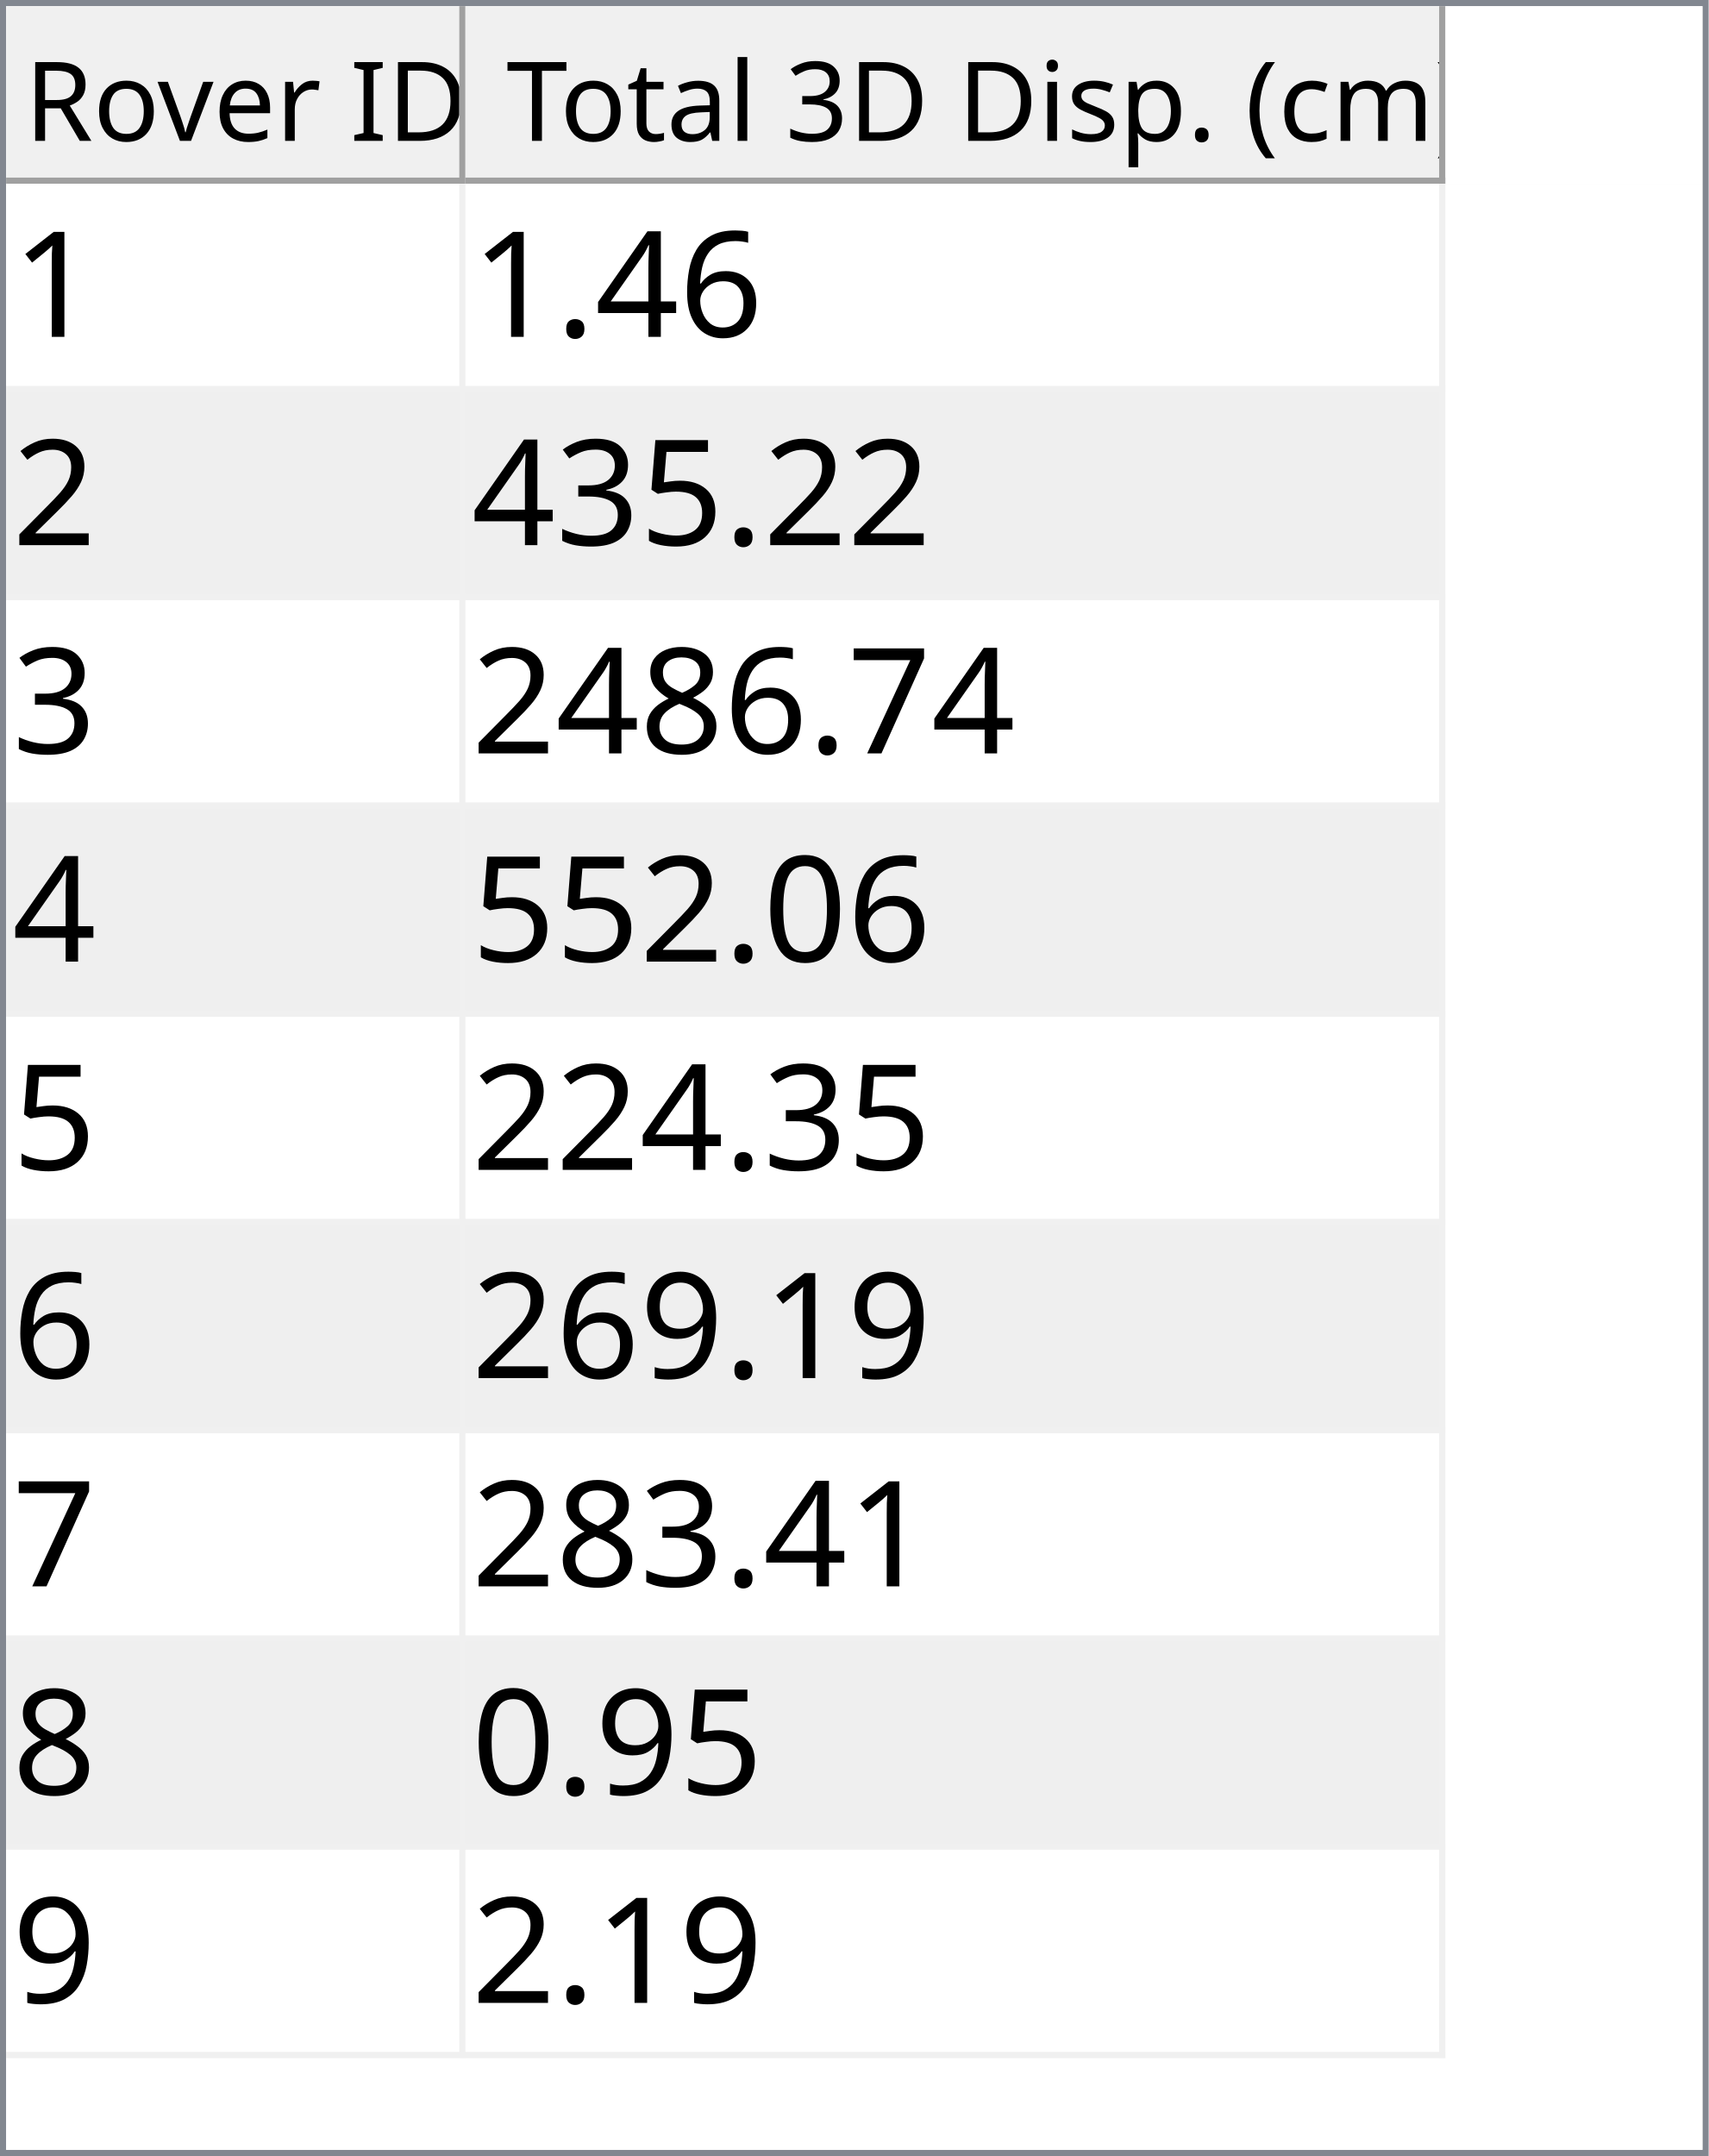
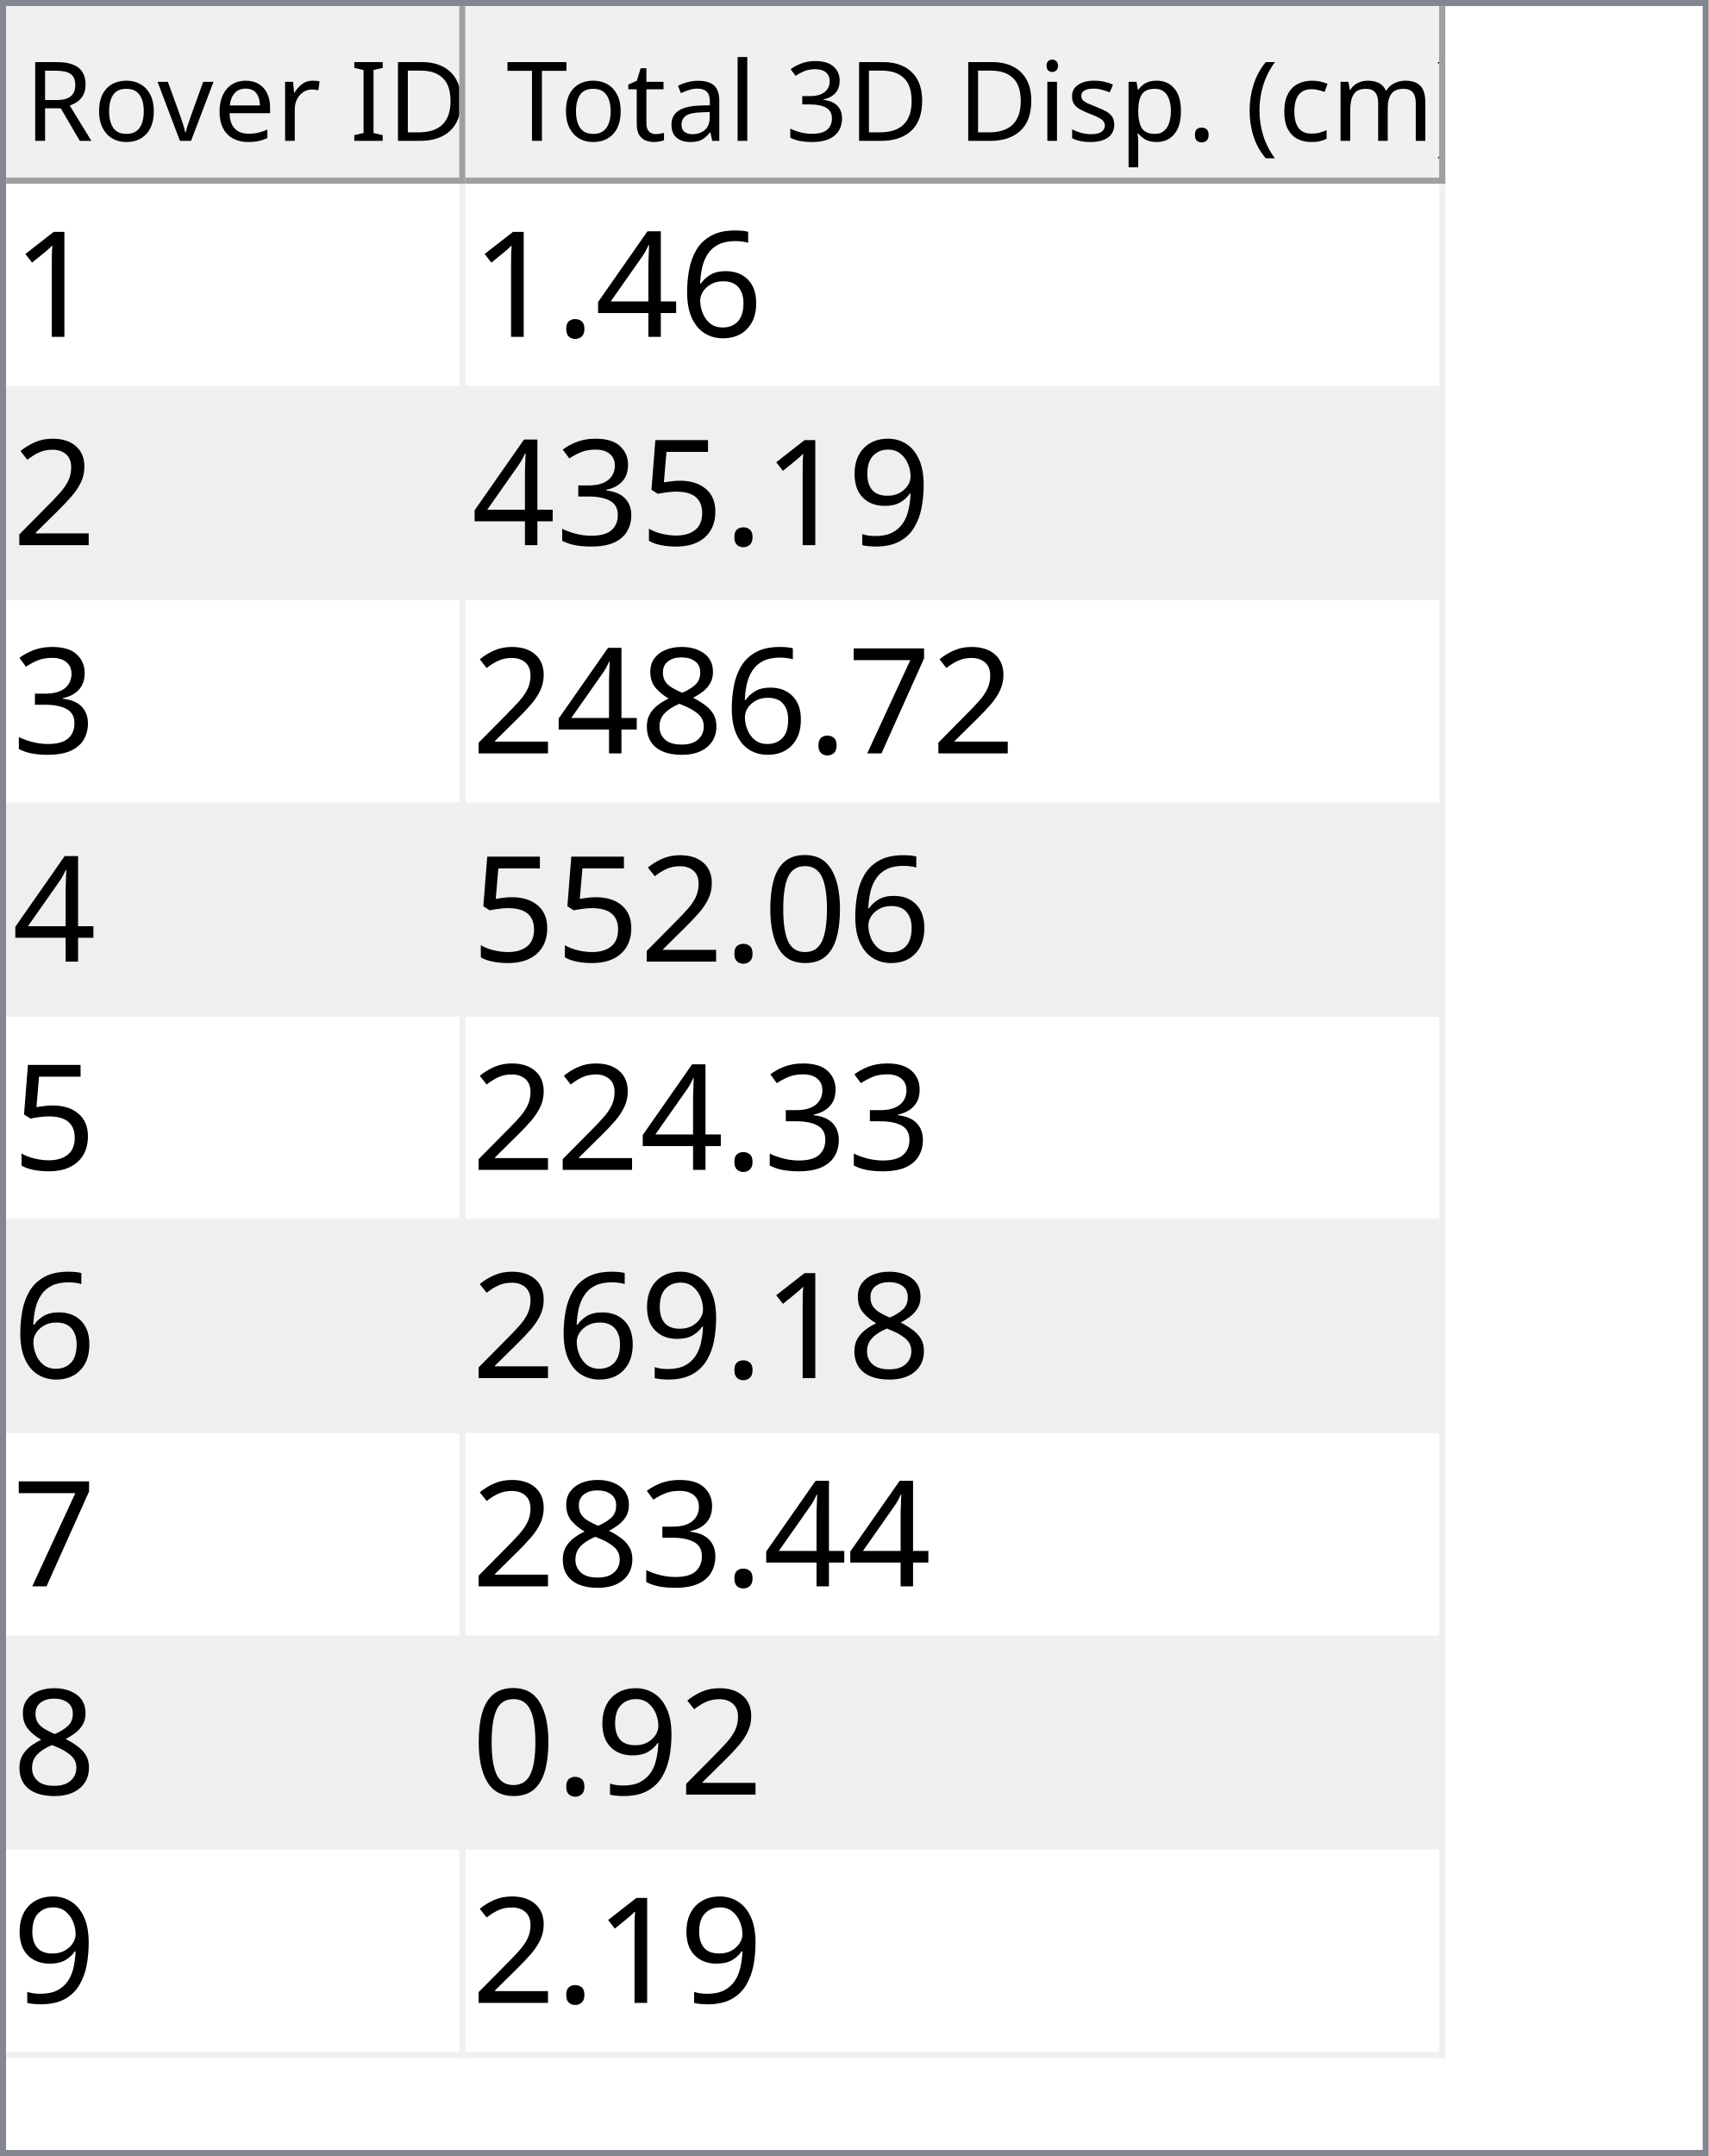
<svg xmlns="http://www.w3.org/2000/svg" style="fill-opacity:1; color-rendering:auto; color-interpolation:auto; text-rendering:auto; stroke:black; stroke-linecap:square; stroke-miterlimit:10; shape-rendering:auto; stroke-opacity:1; fill:black; stroke-dasharray:none; font-weight:normal; stroke-width:1; font-family:'Dialog'; font-style:normal; stroke-linejoin:miter; font-size:12px; stroke-dashoffset:0; image-rendering:auto;" width="279" height="352">
  <defs id="genericDefs" />
  <g>
    <defs id="defs1">
      <clipPath clipPathUnits="userSpaceOnUse" id="clipPath1">
        <path d="M0 0 L279 0 L279 352 L0 352 L0 0 Z" />
      </clipPath>
      <clipPath clipPathUnits="userSpaceOnUse" id="clipPath2">
        <path d="M0 0 L0 352 L279 352 L279 0 Z" />
      </clipPath>
      <clipPath clipPathUnits="userSpaceOnUse" id="clipPath3">
        <path d="M0 0 L0 29 L277 29 L277 0 Z" />
      </clipPath>
      <clipPath clipPathUnits="userSpaceOnUse" id="clipPath4">
        <path d="M0 0 L0 29 L75 29 L75 0 Z" />
      </clipPath>
      <clipPath clipPathUnits="userSpaceOnUse" id="clipPath5">
        <path d="M1 1 L1 28 L74 28 L74 1 Z" />
      </clipPath>
      <clipPath clipPathUnits="userSpaceOnUse" id="clipPath6">
        <path d="M0 0 L0 27 L73 27 L73 0 Z" />
      </clipPath>
      <clipPath clipPathUnits="userSpaceOnUse" id="clipPath7">
        <path d="M-0.5 -0.5 L-0.5 28.5 L74.5 28.5 L74.5 -0.5 Z" />
      </clipPath>
      <clipPath clipPathUnits="userSpaceOnUse" id="clipPath8">
        <path d="M0 0 L0 29 L160 29 L160 0 Z" />
      </clipPath>
      <clipPath clipPathUnits="userSpaceOnUse" id="clipPath9">
        <path d="M1 1 L1 28 L159 28 L159 1 Z" />
      </clipPath>
      <clipPath clipPathUnits="userSpaceOnUse" id="clipPath10">
        <path d="M0 0 L0 27 L158 27 L158 0 Z" />
      </clipPath>
      <clipPath clipPathUnits="userSpaceOnUse" id="clipPath11">
        <path d="M-0.5 -0.5 L-0.5 28.5 L159.5 28.5 L159.5 -0.5 Z" />
      </clipPath>
      <clipPath clipPathUnits="userSpaceOnUse" id="clipPath12">
        <path d="M0 0 L0 321 L277 321 L277 0 Z" />
      </clipPath>
      <clipPath clipPathUnits="userSpaceOnUse" id="clipPath13">
        <path d="M0 0 L0 306 L235 306 L235 0 Z" />
      </clipPath>
      <clipPath clipPathUnits="userSpaceOnUse" id="clipPath14">
        <path d="M-0.5 -0.5 L-0.5 305.5 L234.5 305.5 L234.5 -0.5 Z" />
      </clipPath>
      <clipPath clipPathUnits="userSpaceOnUse" id="clipPath15">
        <path d="M0 0 L0 33 L74 33 L74 0 Z" />
      </clipPath>
      <clipPath clipPathUnits="userSpaceOnUse" id="clipPath16">
        <path d="M0 0 L0 33 L159 33 L159 0 Z" />
      </clipPath>
      <font horiz-adv-x="64.551" id="font1">
        <font-face ascent="107.91" descent="25.098" units-per-em="100" style="font-style:normal; font-family:Segoe UI; font-weight:normal;" />
        <missing-glyph horiz-adv-x="64.551" d="M8.109 0 L8.109 68.266 L56.453 68.266 L56.453 0 L8.109 0 ZM15.328 7.234 L49.219 7.234 L49.219 61.031 L15.328 61.031 L15.328 7.234 Z" />
        <glyph unicode="D" horiz-adv-x="70.117" d="M9.188 0 L9.188 70.016 L28.516 70.016 Q65.531 70.016 65.531 35.891 Q65.531 19.672 55.25 9.836 Q44.969 0 27.734 0 L9.188 0 ZM17.391 62.594 L17.391 7.422 L27.828 7.422 Q41.609 7.422 49.273 14.797 Q56.938 22.172 56.938 35.688 Q56.938 62.594 28.328 62.594 L17.391 62.594 Z" />
        <glyph unicode="I" horiz-adv-x="26.611" d="M17.391 0 L9.188 0 L9.188 70.016 L17.391 70.016 L17.391 0 Z" />
        <glyph unicode=" " horiz-adv-x="27.393" d="" />
        <glyph unicode="r" horiz-adv-x="34.766" d="M34.188 41.891 Q32.078 43.5 28.125 43.5 Q23 43.5 19.555 38.672 Q16.109 33.844 16.109 25.484 L16.109 0 L8.109 0 L8.109 50 L16.109 50 L16.109 39.703 L16.312 39.703 Q18.016 44.969 21.531 47.922 Q25.047 50.875 29.391 50.875 Q32.516 50.875 34.188 50.203 L34.188 41.891 Z" />
        <glyph unicode="e" horiz-adv-x="52.295" d="M48.297 23 L12.984 23 Q13.188 14.656 17.484 10.109 Q21.781 5.562 29.297 5.562 Q37.75 5.562 44.828 11.141 L44.828 3.609 Q38.234 -1.172 27.391 -1.172 Q16.797 -1.172 10.742 5.641 Q4.688 12.453 4.688 24.812 Q4.688 36.469 11.305 43.82 Q17.922 51.172 27.734 51.172 Q37.547 51.172 42.922 44.828 Q48.297 38.484 48.297 27.203 L48.297 23 ZM40.094 29.781 Q40.047 36.719 36.75 40.578 Q33.453 44.438 27.594 44.438 Q21.922 44.438 17.969 40.383 Q14.016 36.328 13.094 29.781 L40.094 29.781 Z" />
        <glyph unicode="v" horiz-adv-x="47.9" d="M47.406 50 L27.484 0 L19.625 0 L0.688 50 L9.469 50 L22.172 13.672 Q23.578 9.672 23.922 6.688 L24.125 6.688 Q24.609 10.453 25.688 13.484 L38.969 50 L47.406 50 Z" />
        <glyph unicode="o" horiz-adv-x="58.594" d="M29 -1.172 Q17.922 -1.172 11.305 5.836 Q4.688 12.844 4.688 24.422 Q4.688 37.016 11.57 44.094 Q18.453 51.172 30.172 51.172 Q41.359 51.172 47.633 44.289 Q53.906 37.406 53.906 25.203 Q53.906 13.234 47.141 6.031 Q40.375 -1.172 29 -1.172 ZM29.594 44.438 Q21.875 44.438 17.383 39.188 Q12.891 33.938 12.891 24.703 Q12.891 15.828 17.43 10.695 Q21.969 5.562 29.594 5.562 Q37.359 5.562 41.531 10.594 Q45.703 15.625 45.703 24.906 Q45.703 34.281 41.531 39.359 Q37.359 44.438 29.594 44.438 Z" />
        <glyph unicode="R" horiz-adv-x="59.814" d="M59.375 0 L49.609 0 L37.891 19.625 Q36.281 22.359 34.766 24.289 Q33.25 26.219 31.664 27.438 Q30.078 28.656 28.25 29.219 Q26.422 29.781 24.125 29.781 L17.391 29.781 L17.391 0 L9.188 0 L9.188 70.016 L30.078 70.016 Q34.672 70.016 38.555 68.867 Q42.438 67.719 45.289 65.375 Q48.141 63.031 49.758 59.547 Q51.375 56.062 51.375 51.375 Q51.375 47.703 50.273 44.656 Q49.172 41.609 47.148 39.211 Q45.125 36.812 42.266 35.133 Q39.406 33.453 35.844 32.516 L35.844 32.328 Q37.594 31.547 38.891 30.547 Q40.188 29.547 41.359 28.18 Q42.531 26.812 43.68 25.078 Q44.828 23.344 46.234 21.047 L59.375 0 ZM17.391 62.594 L17.391 37.203 L28.516 37.203 Q31.594 37.203 34.203 38.133 Q36.812 39.062 38.719 40.797 Q40.625 42.531 41.703 45.047 Q42.781 47.562 42.781 50.688 Q42.781 56.297 39.141 59.445 Q35.5 62.594 28.609 62.594 L17.391 62.594 Z" />
        <glyph unicode=")" horiz-adv-x="30.176" d="M8.297 -15.922 L1.172 -15.922 Q16.406 2.344 16.406 26.812 Q16.406 51.469 1.078 70.016 L8.297 70.016 Q23.531 52.156 23.531 26.703 Q23.531 1.375 8.297 -15.922 Z" />
        <glyph unicode="m" horiz-adv-x="86.133" d="M79.109 0 L71.094 0 L71.094 28.719 Q71.094 37.016 68.531 40.727 Q65.969 44.438 59.906 44.438 Q54.781 44.438 51.195 39.75 Q47.609 35.062 47.609 28.516 L47.609 0 L39.594 0 L39.594 29.688 Q39.594 44.438 28.219 44.438 Q22.953 44.438 19.531 40.016 Q16.109 35.594 16.109 28.516 L16.109 0 L8.109 0 L8.109 50 L16.109 50 L16.109 42.094 L16.312 42.094 Q21.625 51.172 31.844 51.172 Q36.969 51.172 40.773 48.312 Q44.578 45.453 46 40.828 Q51.562 51.172 62.594 51.172 Q79.109 51.172 79.109 30.812 L79.109 0 Z" />
        <glyph unicode="c" horiz-adv-x="46.191" d="M42.188 2.297 Q36.422 -1.172 28.516 -1.172 Q17.828 -1.172 11.258 5.789 Q4.688 12.75 4.688 23.828 Q4.688 36.188 11.766 43.68 Q18.844 51.172 30.672 51.172 Q37.25 51.172 42.281 48.734 L42.281 40.531 Q36.719 44.438 30.375 44.438 Q22.703 44.438 17.797 38.945 Q12.891 33.453 12.891 24.516 Q12.891 15.719 17.508 10.641 Q22.125 5.562 29.891 5.562 Q36.422 5.562 42.188 9.906 L42.188 2.297 Z" />
        <glyph unicode="(" horiz-adv-x="30.176" d="M29.109 -15.922 L21.969 -15.922 Q6.844 1.375 6.844 26.703 Q6.844 52.156 21.969 70.016 L29.203 70.016 Q13.875 51.469 13.875 26.812 Q13.875 2.344 29.109 -15.922 Z" />
        <glyph unicode="." horiz-adv-x="21.68" d="M10.891 -1.078 Q8.641 -1.078 7.055 0.539 Q5.469 2.156 5.469 4.391 Q5.469 6.641 7.055 8.273 Q8.641 9.906 10.891 9.906 Q13.188 9.906 14.797 8.273 Q16.406 6.641 16.406 4.391 Q16.406 2.156 14.797 0.539 Q13.188 -1.078 10.891 -1.078 Z" />
        <glyph unicode="p" horiz-adv-x="58.789" d="M16.312 7.234 L16.109 7.234 L16.109 -23 L8.109 -23 L8.109 50 L16.109 50 L16.109 41.219 L16.312 41.219 Q22.219 51.172 33.594 51.172 Q43.266 51.172 48.688 44.461 Q54.109 37.75 54.109 26.469 Q54.109 13.922 48 6.375 Q41.891 -1.172 31.297 -1.172 Q21.578 -1.172 16.312 7.234 ZM16.109 27.391 L16.109 20.406 Q16.109 14.203 20.141 9.883 Q24.172 5.562 30.375 5.562 Q37.641 5.562 41.773 11.133 Q45.906 16.703 45.906 26.609 Q45.906 34.969 42.047 39.703 Q38.188 44.438 31.594 44.438 Q24.609 44.438 20.359 39.578 Q16.109 34.719 16.109 27.391 Z" />
        <glyph unicode="s" horiz-adv-x="42.432" d="M5.078 1.812 L5.078 10.406 Q11.625 5.562 19.484 5.562 Q30.031 5.562 30.031 12.594 Q30.031 14.594 29.125 15.992 Q28.219 17.391 26.68 18.461 Q25.141 19.531 23.07 20.383 Q21 21.234 18.609 22.172 Q15.281 23.484 12.766 24.828 Q10.25 26.172 8.57 27.859 Q6.891 29.547 6.031 31.695 Q5.172 33.844 5.172 36.719 Q5.172 40.234 6.789 42.945 Q8.406 45.656 11.086 47.484 Q13.766 49.312 17.211 50.242 Q20.656 51.172 24.312 51.172 Q30.812 51.172 35.938 48.922 L35.938 40.828 Q30.422 44.438 23.25 44.438 Q21 44.438 19.195 43.922 Q17.391 43.406 16.094 42.477 Q14.797 41.547 14.086 40.258 Q13.375 38.969 13.375 37.406 Q13.375 35.453 14.086 34.133 Q14.797 32.812 16.164 31.789 Q17.531 30.766 19.484 29.938 Q21.438 29.109 23.922 28.125 Q27.25 26.859 29.883 25.516 Q32.516 24.172 34.375 22.484 Q36.234 20.797 37.234 18.602 Q38.234 16.406 38.234 13.375 Q38.234 9.672 36.602 6.938 Q34.969 4.203 32.234 2.398 Q29.5 0.594 25.93 -0.289 Q22.359 -1.172 18.453 -1.172 Q10.75 -1.172 5.078 1.812 Z" />
        <glyph unicode="i" horiz-adv-x="24.219" d="M12.203 62.703 Q10.062 62.703 8.547 64.164 Q7.031 65.625 7.031 67.875 Q7.031 70.125 8.547 71.609 Q10.062 73.094 12.203 73.094 Q14.406 73.094 15.945 71.609 Q17.484 70.125 17.484 67.875 Q17.484 65.719 15.945 64.211 Q14.406 62.703 12.203 62.703 ZM16.109 0 L8.109 0 L8.109 50 L16.109 50 L16.109 0 Z" />
        <glyph unicode="3" horiz-adv-x="53.906" d="M46.531 19.828 Q46.531 15.094 44.75 11.211 Q42.969 7.328 39.719 4.57 Q36.469 1.812 31.93 0.297 Q27.391 -1.219 21.922 -1.219 Q11.922 -1.219 6 2.594 L6 11.188 Q13.094 5.609 22.219 5.609 Q25.875 5.609 28.828 6.539 Q31.781 7.469 33.906 9.227 Q36.031 10.984 37.18 13.477 Q38.328 15.969 38.328 19.094 Q38.328 32.812 18.797 32.812 L12.984 32.812 L12.984 39.594 L18.5 39.594 Q35.797 39.594 35.797 52.484 Q35.797 64.406 22.609 64.406 Q15.188 64.406 8.688 59.422 L8.688 67.188 Q15.375 71.188 24.609 71.188 Q29 71.188 32.57 69.969 Q36.141 68.75 38.68 66.555 Q41.219 64.359 42.609 61.281 Q44 58.203 44 54.5 Q44 40.672 30.031 36.719 L30.031 36.531 Q33.594 36.141 36.625 34.797 Q39.656 33.453 41.852 31.305 Q44.047 29.156 45.289 26.25 Q46.531 23.344 46.531 19.828 Z" />
        <glyph unicode="l" horiz-adv-x="24.219" d="M16.109 0 L8.109 0 L8.109 74.031 L16.109 74.031 L16.109 0 Z" />
        <glyph unicode="a" horiz-adv-x="50.879" d="M43.891 0 L35.891 0 L35.891 7.812 L35.688 7.812 Q30.469 -1.172 20.312 -1.172 Q12.844 -1.172 8.617 2.781 Q4.391 6.734 4.391 13.281 Q4.391 27.297 20.906 29.594 L35.891 31.688 Q35.891 44.438 25.594 44.438 Q16.547 44.438 9.281 38.281 L9.281 46.484 Q16.656 51.172 26.266 51.172 Q43.891 51.172 43.891 32.516 L43.891 0 ZM35.891 25.297 L23.828 23.641 Q18.266 22.859 15.43 20.875 Q12.594 18.891 12.594 13.875 Q12.594 10.203 15.211 7.883 Q17.828 5.562 22.172 5.562 Q28.125 5.562 32.008 9.742 Q35.891 13.922 35.891 20.312 L35.891 25.297 Z" />
        <glyph unicode="t" horiz-adv-x="33.887" d="M31.297 0.484 Q28.469 -1.078 23.828 -1.078 Q10.688 -1.078 10.688 13.578 L10.688 43.172 L2.094 43.172 L2.094 50 L10.688 50 L10.688 62.203 L18.703 64.797 L18.703 50 L31.297 50 L31.297 43.172 L18.703 43.172 L18.703 14.984 Q18.703 9.969 20.414 7.82 Q22.125 5.672 26.078 5.672 Q29.109 5.672 31.297 7.328 L31.297 0.484 Z" />
        <glyph unicode="T" horiz-adv-x="52.393" d="M50.594 62.594 L30.375 62.594 L30.375 0 L22.172 0 L22.172 62.594 L2 62.594 L2 70.016 L50.594 70.016 L50.594 62.594 Z" />
      </font>
      <font horiz-adv-x="75.0" id="font2">
        <font-face ascent="100.537" descent="21.973" units-per-em="100" style="font-style:normal; font-family:sans-serif; font-weight:normal;" />
        <missing-glyph horiz-adv-x="75.0" d="M12.5 0 L12.5 62.5 L62.5 62.5 L62.5 0 L12.5 0 ZM14.062 1.562 L60.938 1.562 L60.938 60.938 L14.062 60.938 L14.062 1.562 Z" />
        <glyph unicode="1" horiz-adv-x="55.615" d="M37.25 0 L28.469 0 L28.469 56 Q25.297 52.984 20.141 49.953 Q14.984 46.922 10.891 45.406 L10.891 53.906 Q18.266 57.375 23.781 62.305 Q29.297 67.234 31.594 71.875 L37.25 71.875 L37.25 0 Z" />
        <glyph unicode="6" horiz-adv-x="55.615" d="M49.75 54.047 L41.016 53.375 Q39.844 58.547 37.703 60.891 Q34.125 64.656 28.906 64.656 Q24.703 64.656 21.531 62.312 Q17.391 59.281 14.992 53.469 Q12.594 47.656 12.5 36.922 Q15.672 41.75 20.266 44.094 Q24.859 46.438 29.891 46.438 Q38.672 46.438 44.852 39.969 Q51.031 33.5 51.031 23.25 Q51.031 16.5 48.125 10.719 Q45.219 4.938 40.141 1.859 Q35.062 -1.219 28.609 -1.219 Q17.625 -1.219 10.695 6.859 Q3.766 14.938 3.766 33.5 Q3.766 54.25 11.422 63.672 Q18.109 71.875 29.438 71.875 Q37.891 71.875 43.289 67.141 Q48.688 62.406 49.75 54.047 ZM13.875 23.188 Q13.875 18.656 15.797 14.508 Q17.719 10.359 21.188 8.18 Q24.656 6 28.469 6 Q34.031 6 38.039 10.492 Q42.047 14.984 42.047 22.703 Q42.047 30.125 38.086 34.398 Q34.125 38.672 28.125 38.672 Q22.172 38.672 18.023 34.398 Q13.875 30.125 13.875 23.188 Z" />
        <glyph unicode="4" horiz-adv-x="55.615" d="M32.328 0 L32.328 17.141 L1.266 17.141 L1.266 25.203 L33.938 71.578 L41.109 71.578 L41.109 25.203 L50.781 25.203 L50.781 17.141 L41.109 17.141 L41.109 0 L32.328 0 ZM32.328 25.203 L32.328 57.469 L9.906 25.203 L32.328 25.203 Z" />
        <glyph unicode="." horiz-adv-x="27.783" d="M9.078 0 L9.078 10.016 L19.094 10.016 L19.094 0 L9.078 0 Z" />
        <glyph unicode="2" horiz-adv-x="55.615" d="M50.344 8.453 L50.344 0 L3.031 0 Q2.938 3.172 4.047 6.109 Q5.859 10.938 9.836 15.625 Q13.812 20.312 21.344 26.469 Q33.016 36.031 37.117 41.625 Q41.219 47.219 41.219 52.203 Q41.219 57.422 37.477 61.008 Q33.734 64.594 27.734 64.594 Q21.391 64.594 17.578 60.789 Q13.766 56.984 13.719 50.25 L4.688 51.172 Q5.609 61.281 11.664 66.578 Q17.719 71.875 27.938 71.875 Q38.234 71.875 44.242 66.164 Q50.25 60.453 50.25 52 Q50.25 47.703 48.492 43.555 Q46.734 39.406 42.656 34.812 Q38.578 30.219 29.109 22.219 Q21.188 15.578 18.945 13.211 Q16.703 10.844 15.234 8.453 L50.344 8.453 Z" />
+         <glyph unicode="9" horiz-adv-x="55.615" d="M5.469 16.547 L13.922 17.328 Q14.984 11.375 18.016 8.688 Q21.047 6 25.781 6 Q29.828 6 32.883 7.859 Q35.938 9.719 37.891 12.82 Q39.844 15.922 41.164 21.195 Q42.484 26.469 42.484 31.938 Q42.484 32.516 42.438 33.688 Q39.797 29.5 35.234 26.883 Q30.672 24.266 25.344 24.266 Q16.453 24.266 10.305 30.711 Q4.156 37.156 4.156 47.703 Q4.156 58.594 10.578 65.234 Q17 71.875 26.656 71.875 Q33.641 71.875 39.43 68.117 Q45.219 64.359 48.219 57.398 Q51.219 50.438 51.219 37.25 Q51.219 23.531 48.242 15.406 Q45.266 7.281 39.383 3.031 Q33.5 -1.219 25.594 -1.219 Q17.188 -1.219 11.867 3.445 Q6.547 8.109 5.469 16.547 ZM41.453 48.141 Q41.453 55.719 37.43 60.156 Q33.406 64.594 27.734 64.594 Q21.875 64.594 17.531 59.812 Q13.188 55.031 13.188 47.406 Q13.188 40.578 17.312 36.305 Q21.438 32.031 27.484 32.031 Q33.594 32.031 37.523 36.305 Q41.453 40.578 41.453 48.141 Z" />
        <glyph unicode="5" horiz-adv-x="55.615" d="M4.156 18.75 L13.375 19.531 Q14.406 12.797 18.141 9.398 Q21.875 6 27.156 6 Q33.5 6 37.891 10.789 Q42.281 15.578 42.281 23.484 Q42.281 31 38.062 35.352 Q33.844 39.703 27 39.703 Q22.75 39.703 19.336 37.773 Q15.922 35.844 13.969 32.766 L5.719 33.844 L12.641 70.609 L48.25 70.609 L48.25 62.203 L19.672 62.203 L15.828 42.969 Q22.266 47.469 29.344 47.469 Q38.719 47.469 45.164 40.969 Q51.609 34.469 51.609 24.266 Q51.609 14.547 45.953 7.469 Q39.062 -1.219 27.156 -1.219 Q17.391 -1.219 11.211 4.25 Q5.031 9.719 4.156 18.75 Z" />
        <glyph unicode="3" horiz-adv-x="55.615" d="M4.203 18.891 L12.984 20.062 Q14.5 12.594 18.141 9.297 Q21.781 6 27 6 Q33.203 6 37.477 10.297 Q41.75 14.594 41.75 20.953 Q41.75 27 37.797 30.93 Q33.844 34.859 27.734 34.859 Q25.25 34.859 21.531 33.891 L22.516 41.609 Q23.391 41.5 23.922 41.5 Q29.547 41.5 34.039 44.43 Q38.531 47.359 38.531 53.469 Q38.531 58.297 35.258 61.477 Q31.984 64.656 26.812 64.656 Q21.688 64.656 18.266 61.43 Q14.844 58.203 13.875 51.766 L5.078 53.328 Q6.688 62.156 12.398 67.016 Q18.109 71.875 26.609 71.875 Q32.469 71.875 37.398 69.359 Q42.328 66.844 44.945 62.5 Q47.562 58.156 47.562 53.266 Q47.562 48.641 45.07 44.828 Q42.578 41.016 37.703 38.766 Q44.047 37.312 47.562 32.695 Q51.078 28.078 51.078 21.141 Q51.078 11.766 44.242 5.25 Q37.406 -1.266 26.953 -1.266 Q17.531 -1.266 11.305 4.352 Q5.078 9.969 4.203 18.891 Z" />
        <glyph unicode="7" horiz-adv-x="55.615" d="M4.734 62.203 L4.734 70.656 L51.078 70.656 L51.078 63.812 Q44.234 56.547 37.523 44.484 Q30.812 32.422 27.156 19.672 Q24.516 10.688 23.781 0 L14.75 0 Q14.891 8.453 18.062 20.414 Q21.234 32.375 27.172 43.484 Q33.109 54.594 39.797 62.203 L4.734 62.203 Z" />
        <glyph unicode="8" horiz-adv-x="55.615" d="M17.672 38.812 Q12.203 40.828 9.57 44.539 Q6.938 48.25 6.938 53.422 Q6.938 61.234 12.555 66.555 Q18.172 71.875 27.484 71.875 Q36.859 71.875 42.578 66.43 Q48.297 60.984 48.297 53.172 Q48.297 48.188 45.68 44.508 Q43.062 40.828 37.75 38.812 Q44.344 36.672 47.781 31.883 Q51.219 27.094 51.219 20.453 Q51.219 11.281 44.727 5.031 Q38.234 -1.219 27.641 -1.219 Q17.047 -1.219 10.547 5.055 Q4.047 11.328 4.047 20.703 Q4.047 27.688 7.594 32.398 Q11.141 37.109 17.672 38.812 ZM15.922 53.719 Q15.922 48.641 19.195 45.414 Q22.469 42.188 27.688 42.188 Q32.766 42.188 36.016 45.383 Q39.266 48.578 39.266 53.219 Q39.266 58.062 35.914 61.359 Q32.562 64.656 27.594 64.656 Q22.562 64.656 19.242 61.43 Q15.922 58.203 15.922 53.719 ZM13.094 20.656 Q13.094 16.891 14.875 13.375 Q16.656 9.859 20.172 7.93 Q23.688 6 27.734 6 Q34.031 6 38.133 10.055 Q42.234 14.109 42.234 20.359 Q42.234 26.703 38.016 30.859 Q33.797 35.016 27.438 35.016 Q21.234 35.016 17.164 30.914 Q13.094 26.812 13.094 20.656 Z" />
        <glyph unicode="0" horiz-adv-x="55.615" d="M4.156 35.297 Q4.156 48 6.766 55.742 Q9.375 63.484 14.523 67.68 Q19.672 71.875 27.484 71.875 Q33.25 71.875 37.594 69.555 Q41.938 67.234 44.773 62.867 Q47.609 58.5 49.219 52.227 Q50.828 45.953 50.828 35.297 Q50.828 22.703 48.242 14.969 Q45.656 7.234 40.508 3.008 Q35.359 -1.219 27.484 -1.219 Q17.141 -1.219 11.234 6.203 Q4.156 15.141 4.156 35.297 ZM13.188 35.297 Q13.188 17.672 17.312 11.836 Q21.438 6 27.484 6 Q33.547 6 37.672 11.859 Q41.797 17.719 41.797 35.297 Q41.797 52.984 37.672 58.789 Q33.547 64.594 27.391 64.594 Q21.344 64.594 17.719 59.469 Q13.188 52.938 13.188 35.297 Z" />
-         <glyph unicode="9" horiz-adv-x="55.615" d="M5.469 16.547 L13.922 17.328 Q14.984 11.375 18.016 8.688 Q21.047 6 25.781 6 Q29.828 6 32.883 7.859 Q35.938 9.719 37.891 12.82 Q39.844 15.922 41.164 21.195 Q42.484 26.469 42.484 31.938 Q42.484 32.516 42.438 33.688 Q39.797 29.5 35.234 26.883 Q30.672 24.266 25.344 24.266 Q16.453 24.266 10.305 30.711 Q4.156 37.156 4.156 47.703 Q4.156 58.594 10.578 65.234 Q17 71.875 26.656 71.875 Q33.641 71.875 39.43 68.117 Q45.219 64.359 48.219 57.398 Q51.219 50.438 51.219 37.25 Q51.219 23.531 48.242 15.406 Q45.266 7.281 39.383 3.031 Q33.5 -1.219 25.594 -1.219 Q17.188 -1.219 11.867 3.445 Q6.547 8.109 5.469 16.547 ZM41.453 48.141 Q41.453 55.719 37.43 60.156 Q33.406 64.594 27.734 64.594 Q21.875 64.594 17.531 59.812 Q13.188 55.031 13.188 47.406 Q13.188 40.578 17.312 36.305 Q21.438 32.031 27.484 32.031 Q33.594 32.031 37.523 36.305 Q41.453 40.578 41.453 48.141 Z" />
      </font>
    </defs>
    <g style="fill:white; stroke:white;">
      <rect x="0" y="0" width="279" style="clip-path:url(#clipPath1); stroke:none;" height="352" />
    </g>
    <g style="fill:white; text-rendering:optimizeSpeed; color-rendering:optimizeSpeed; image-rendering:optimizeSpeed; shape-rendering:crispEdges; stroke:white; color-interpolation:sRGB;">
      <rect x="0" width="279" height="352" y="0" style="stroke:none;" />
      <path style="stroke:none;" d="M0 353 L279 353 L279 0 L0 0 Z" />
    </g>
    <g style="fill:rgb(240,240,240); font-size:18px; font-family:'Segoe UI'; stroke:rgb(240,240,240);">
      <rect x="0" y="0" width="279" style="clip-path:url(#clipPath2); stroke:none;" height="352" />
    </g>
    <g style="fill:rgb(130,135,144); font-size:18px; font-family:'Segoe UI'; stroke:rgb(130,135,144);">
      <path d="M0 0 L279 0 L279 352 L0 352 L0 0 ZM1 1 L278 1 L278 351 L1 351 L1 1 Z" style="fill-rule:evenodd; clip-path:url(#clipPath2); stroke:none;" />
    </g>
    <g style="fill:white; font-size:18px; font-family:'Segoe UI'; stroke:white;" transform="translate(1,1)">
      <rect x="0" y="0" width="277" style="clip-path:url(#clipPath3); stroke:none;" height="29" />
    </g>
    <g style="fill:rgb(240,240,240); font-size:18px; font-family:'Segoe UI'; stroke:rgb(240,240,240);" transform="translate(1,1)">
      <rect x="0" y="0" width="75" style="clip-path:url(#clipPath4); stroke:none;" height="29" />
    </g>
    <g style="font-family:'Segoe UI'; font-size:18px;" transform="translate(2,2)">
      <text x="2" xml:space="preserve" y="21" style="clip-path:url(#clipPath6); stroke:none;">Rover ID</text>
    </g>
    <g transform="translate(1.5,1.5)" style="fill:rgb(160,160,160); font-size:18px; font-family:'Segoe UI'; stroke:rgb(160,160,160); stroke-linejoin:bevel;">
      <line x1="74" x2="74" y1="0" style="fill:none; clip-path:url(#clipPath7);" y2="28" />
    </g>
    <g transform="matrix(1,0,0,1,1,1) translate(0.5,0.5)" style="fill:rgb(160,160,160); font-size:18px; font-family:'Segoe UI'; stroke:rgb(160,160,160); stroke-linejoin:bevel;">
      <line x1="0" x2="74" y1="28" style="fill:none; clip-path:url(#clipPath7);" y2="28" />
    </g>
    <g style="fill:rgb(240,240,240); font-size:18px; font-family:'Segoe UI'; stroke:rgb(240,240,240);" transform="translate(76,1)">
      <rect x="0" y="0" width="160" style="clip-path:url(#clipPath8); stroke:none;" height="29" />
    </g>
    <g style="font-family:'Segoe UI'; font-size:18px;" transform="translate(77,2)">
      <text x="1" xml:space="preserve" y="21" style="clip-path:url(#clipPath10); stroke:none;"> Total 3D Disp. (cm)</text>
    </g>
    <g transform="translate(76.5,1.5)" style="fill:rgb(160,160,160); font-size:18px; font-family:'Segoe UI'; stroke:rgb(160,160,160); stroke-linejoin:bevel;">
      <line x1="159" x2="159" y1="0" style="fill:none; clip-path:url(#clipPath11);" y2="28" />
    </g>
    <g transform="matrix(1,0,0,1,76,1) translate(0.5,0.5)" style="fill:rgb(160,160,160); font-size:18px; font-family:'Segoe UI'; stroke:rgb(160,160,160); stroke-linejoin:bevel;">
      <line x1="0" x2="159" y1="28" style="fill:none; clip-path:url(#clipPath11);" y2="28" />
    </g>
    <g style="fill:white; font-size:18px; font-family:'Segoe UI'; stroke:white;" transform="translate(1,30)">
      <rect x="0" y="0" width="277" style="clip-path:url(#clipPath12); stroke:none;" height="321" />
    </g>
    <g style="fill:rgb(240,240,240); font-size:24px; font-family:sans-serif; stroke:rgb(240,240,240);" transform="translate(1,30)">
      <rect x="0" y="0" width="235" style="clip-path:url(#clipPath13); stroke:none;" height="306" />
      <line transform="translate(0.5,0.5)" x1="0" x2="234" y1="33" style="clip-path:url(#clipPath14); fill:none; stroke-linejoin:bevel;" y2="33" />
    </g>
    <g transform="matrix(1,0,0,1,1,30) translate(0.5,0.5)" style="fill:rgb(240,240,240); font-size:24px; font-family:sans-serif; stroke:rgb(240,240,240); stroke-linejoin:bevel;">
      <line x1="0" x2="234" y1="67" style="fill:none; clip-path:url(#clipPath14);" y2="67" />
    </g>
    <g transform="matrix(1,0,0,1,1,30) translate(0.5,0.5)" style="fill:rgb(240,240,240); font-size:24px; font-family:sans-serif; stroke:rgb(240,240,240); stroke-linejoin:bevel;">
      <line x1="0" x2="234" y1="101" style="fill:none; clip-path:url(#clipPath14);" y2="101" />
    </g>
    <g transform="matrix(1,0,0,1,1,30) translate(0.5,0.5)" style="fill:rgb(240,240,240); font-size:24px; font-family:sans-serif; stroke:rgb(240,240,240); stroke-linejoin:bevel;">
      <line x1="0" x2="234" y1="135" style="fill:none; clip-path:url(#clipPath14);" y2="135" />
    </g>
    <g transform="matrix(1,0,0,1,1,30) translate(0.5,0.5)" style="fill:rgb(240,240,240); font-size:24px; font-family:sans-serif; stroke:rgb(240,240,240); stroke-linejoin:bevel;">
      <line x1="0" x2="234" y1="169" style="fill:none; clip-path:url(#clipPath14);" y2="169" />
    </g>
    <g transform="matrix(1,0,0,1,1,30) translate(0.5,0.5)" style="fill:rgb(240,240,240); font-size:24px; font-family:sans-serif; stroke:rgb(240,240,240); stroke-linejoin:bevel;">
      <line x1="0" x2="234" y1="203" style="fill:none; clip-path:url(#clipPath14);" y2="203" />
    </g>
    <g transform="matrix(1,0,0,1,1,30) translate(0.5,0.5)" style="fill:rgb(240,240,240); font-size:24px; font-family:sans-serif; stroke:rgb(240,240,240); stroke-linejoin:bevel;">
      <line x1="0" x2="234" y1="237" style="fill:none; clip-path:url(#clipPath14);" y2="237" />
    </g>
    <g transform="matrix(1,0,0,1,1,30) translate(0.5,0.5)" style="fill:rgb(240,240,240); font-size:24px; font-family:sans-serif; stroke:rgb(240,240,240); stroke-linejoin:bevel;">
      <line x1="0" x2="234" y1="271" style="fill:none; clip-path:url(#clipPath14);" y2="271" />
    </g>
    <g transform="matrix(1,0,0,1,1,30) translate(0.5,0.5)" style="fill:rgb(240,240,240); font-size:24px; font-family:sans-serif; stroke:rgb(240,240,240); stroke-linejoin:bevel;">
      <line x1="0" x2="234" y1="305" style="fill:none; clip-path:url(#clipPath14);" y2="305" />
    </g>
    <g transform="matrix(1,0,0,1,1,30) translate(0.5,0.5)" style="fill:rgb(240,240,240); font-size:24px; font-family:sans-serif; stroke:rgb(240,240,240); stroke-linejoin:bevel;">
      <line x1="74" x2="74" y1="0" style="fill:none; clip-path:url(#clipPath14);" y2="305" />
    </g>
    <g transform="matrix(1,0,0,1,1,30) translate(0.5,0.5)" style="fill:rgb(240,240,240); font-size:24px; font-family:sans-serif; stroke:rgb(240,240,240); stroke-linejoin:bevel;">
      <line x1="234" x2="234" y1="0" style="fill:none; clip-path:url(#clipPath14);" y2="305" />
    </g>
    <g style="fill:white; font-size:24px; font-family:sans-serif; stroke:white;" transform="matrix(1,0,0,1,1,30)">
      <rect x="0" y="0" width="74" style="clip-path:url(#clipPath15); stroke:none;" height="33" />
      <text x="1" y="25" style="fill:black; clip-path:url(#clipPath15); stroke:none;" xml:space="preserve">1</text>
    </g>
    <g style="fill:white; font-size:24px; font-family:sans-serif; stroke:white;" transform="matrix(1,0,0,1,1,30) translate(75,0)">
      <rect x="0" y="0" width="159" style="clip-path:url(#clipPath16); stroke:none;" height="33" />
      <text x="1" y="25" style="fill:black; clip-path:url(#clipPath16); stroke:none;" xml:space="preserve">1.46</text>
    </g>
    <g style="fill:rgb(239,239,239); font-size:24px; font-family:sans-serif; stroke:rgb(239,239,239);" transform="matrix(1,0,0,1,1,30) translate(0,34)">
      <rect x="0" y="0" width="74" style="clip-path:url(#clipPath15); stroke:none;" height="33" />
      <text x="1" y="25" style="fill:black; clip-path:url(#clipPath15); stroke:none;" xml:space="preserve">2</text>
    </g>
    <g style="fill:rgb(239,239,239); font-size:24px; font-family:sans-serif; stroke:rgb(239,239,239);" transform="matrix(1,0,0,1,1,30) translate(75,34)">
      <rect x="0" y="0" width="159" style="clip-path:url(#clipPath16); stroke:none;" height="33" />
-       <text x="1" y="25" style="fill:black; clip-path:url(#clipPath16); stroke:none;" xml:space="preserve">435.22</text>
+       <text x="1" y="25" style="fill:black; clip-path:url(#clipPath16); stroke:none;" xml:space="preserve">435.19</text>
    </g>
    <g style="fill:white; font-size:24px; font-family:sans-serif; stroke:white;" transform="matrix(1,0,0,1,1,30) translate(0,68)">
      <rect x="0" y="0" width="74" style="clip-path:url(#clipPath15); stroke:none;" height="33" />
      <text x="1" y="25" style="fill:black; clip-path:url(#clipPath15); stroke:none;" xml:space="preserve">3</text>
    </g>
    <g style="fill:white; font-size:24px; font-family:sans-serif; stroke:white;" transform="matrix(1,0,0,1,1,30) translate(75,68)">
      <rect x="0" y="0" width="159" style="clip-path:url(#clipPath16); stroke:none;" height="33" />
-       <text x="1" y="25" style="fill:black; clip-path:url(#clipPath16); stroke:none;" xml:space="preserve">2486.74</text>
+       <text x="1" y="25" style="fill:black; clip-path:url(#clipPath16); stroke:none;" xml:space="preserve">2486.72</text>
    </g>
    <g style="fill:rgb(239,239,239); font-size:24px; font-family:sans-serif; stroke:rgb(239,239,239);" transform="matrix(1,0,0,1,1,30) translate(0,102)">
      <rect x="0" y="0" width="74" style="clip-path:url(#clipPath15); stroke:none;" height="33" />
      <text x="1" y="25" style="fill:black; clip-path:url(#clipPath15); stroke:none;" xml:space="preserve">4</text>
    </g>
    <g style="fill:rgb(239,239,239); font-size:24px; font-family:sans-serif; stroke:rgb(239,239,239);" transform="matrix(1,0,0,1,1,30) translate(75,102)">
      <rect x="0" y="0" width="159" style="clip-path:url(#clipPath16); stroke:none;" height="33" />
      <text x="1" y="25" style="fill:black; clip-path:url(#clipPath16); stroke:none;" xml:space="preserve">552.06</text>
    </g>
    <g style="fill:white; font-size:24px; font-family:sans-serif; stroke:white;" transform="matrix(1,0,0,1,1,30) translate(0,136)">
      <rect x="0" y="0" width="74" style="clip-path:url(#clipPath15); stroke:none;" height="33" />
      <text x="1" y="25" style="fill:black; clip-path:url(#clipPath15); stroke:none;" xml:space="preserve">5</text>
    </g>
    <g style="fill:white; font-size:24px; font-family:sans-serif; stroke:white;" transform="matrix(1,0,0,1,1,30) translate(75,136)">
      <rect x="0" y="0" width="159" style="clip-path:url(#clipPath16); stroke:none;" height="33" />
-       <text x="1" y="25" style="fill:black; clip-path:url(#clipPath16); stroke:none;" xml:space="preserve">224.35</text>
+       <text x="1" y="25" style="fill:black; clip-path:url(#clipPath16); stroke:none;" xml:space="preserve">224.33</text>
    </g>
    <g style="fill:rgb(239,239,239); font-size:24px; font-family:sans-serif; stroke:rgb(239,239,239);" transform="matrix(1,0,0,1,1,30) translate(0,170)">
      <rect x="0" y="0" width="74" style="clip-path:url(#clipPath15); stroke:none;" height="33" />
      <text x="1" y="25" style="fill:black; clip-path:url(#clipPath15); stroke:none;" xml:space="preserve">6</text>
    </g>
    <g style="fill:rgb(239,239,239); font-size:24px; font-family:sans-serif; stroke:rgb(239,239,239);" transform="matrix(1,0,0,1,1,30) translate(75,170)">
      <rect x="0" y="0" width="159" style="clip-path:url(#clipPath16); stroke:none;" height="33" />
-       <text x="1" y="25" style="fill:black; clip-path:url(#clipPath16); stroke:none;" xml:space="preserve">269.19</text>
+       <text x="1" y="25" style="fill:black; clip-path:url(#clipPath16); stroke:none;" xml:space="preserve">269.18</text>
    </g>
    <g style="fill:white; font-size:24px; font-family:sans-serif; stroke:white;" transform="matrix(1,0,0,1,1,30) translate(0,204)">
      <rect x="0" y="0" width="74" style="clip-path:url(#clipPath15); stroke:none;" height="33" />
      <text x="1" y="25" style="fill:black; clip-path:url(#clipPath15); stroke:none;" xml:space="preserve">7</text>
    </g>
    <g style="fill:white; font-size:24px; font-family:sans-serif; stroke:white;" transform="matrix(1,0,0,1,1,30) translate(75,204)">
      <rect x="0" y="0" width="159" style="clip-path:url(#clipPath16); stroke:none;" height="33" />
-       <text x="1" y="25" style="fill:black; clip-path:url(#clipPath16); stroke:none;" xml:space="preserve">283.41</text>
+       <text x="1" y="25" style="fill:black; clip-path:url(#clipPath16); stroke:none;" xml:space="preserve">283.44</text>
    </g>
    <g style="fill:rgb(239,239,239); font-size:24px; font-family:sans-serif; stroke:rgb(239,239,239);" transform="matrix(1,0,0,1,1,30) translate(0,238)">
      <rect x="0" y="0" width="74" style="clip-path:url(#clipPath15); stroke:none;" height="33" />
      <text x="1" y="25" style="fill:black; clip-path:url(#clipPath15); stroke:none;" xml:space="preserve">8</text>
    </g>
    <g style="fill:rgb(239,239,239); font-size:24px; font-family:sans-serif; stroke:rgb(239,239,239);" transform="matrix(1,0,0,1,1,30) translate(75,238)">
      <rect x="0" y="0" width="159" style="clip-path:url(#clipPath16); stroke:none;" height="33" />
-       <text x="1" y="25" style="fill:black; clip-path:url(#clipPath16); stroke:none;" xml:space="preserve">0.95</text>
+       <text x="1" y="25" style="fill:black; clip-path:url(#clipPath16); stroke:none;" xml:space="preserve">0.92</text>
    </g>
    <g style="fill:white; font-size:24px; font-family:sans-serif; stroke:white;" transform="matrix(1,0,0,1,1,30) translate(0,272)">
      <rect x="0" y="0" width="74" style="clip-path:url(#clipPath15); stroke:none;" height="33" />
      <text x="1" y="25" style="fill:black; clip-path:url(#clipPath15); stroke:none;" xml:space="preserve">9</text>
    </g>
    <g style="fill:white; font-size:24px; font-family:sans-serif; stroke:white;" transform="matrix(1,0,0,1,1,30) translate(75,272)">
      <rect x="0" y="0" width="159" style="clip-path:url(#clipPath16); stroke:none;" height="33" />
      <text x="1" y="25" style="fill:black; clip-path:url(#clipPath16); stroke:none;" xml:space="preserve">2.19</text>
    </g>
  </g>
</svg>
